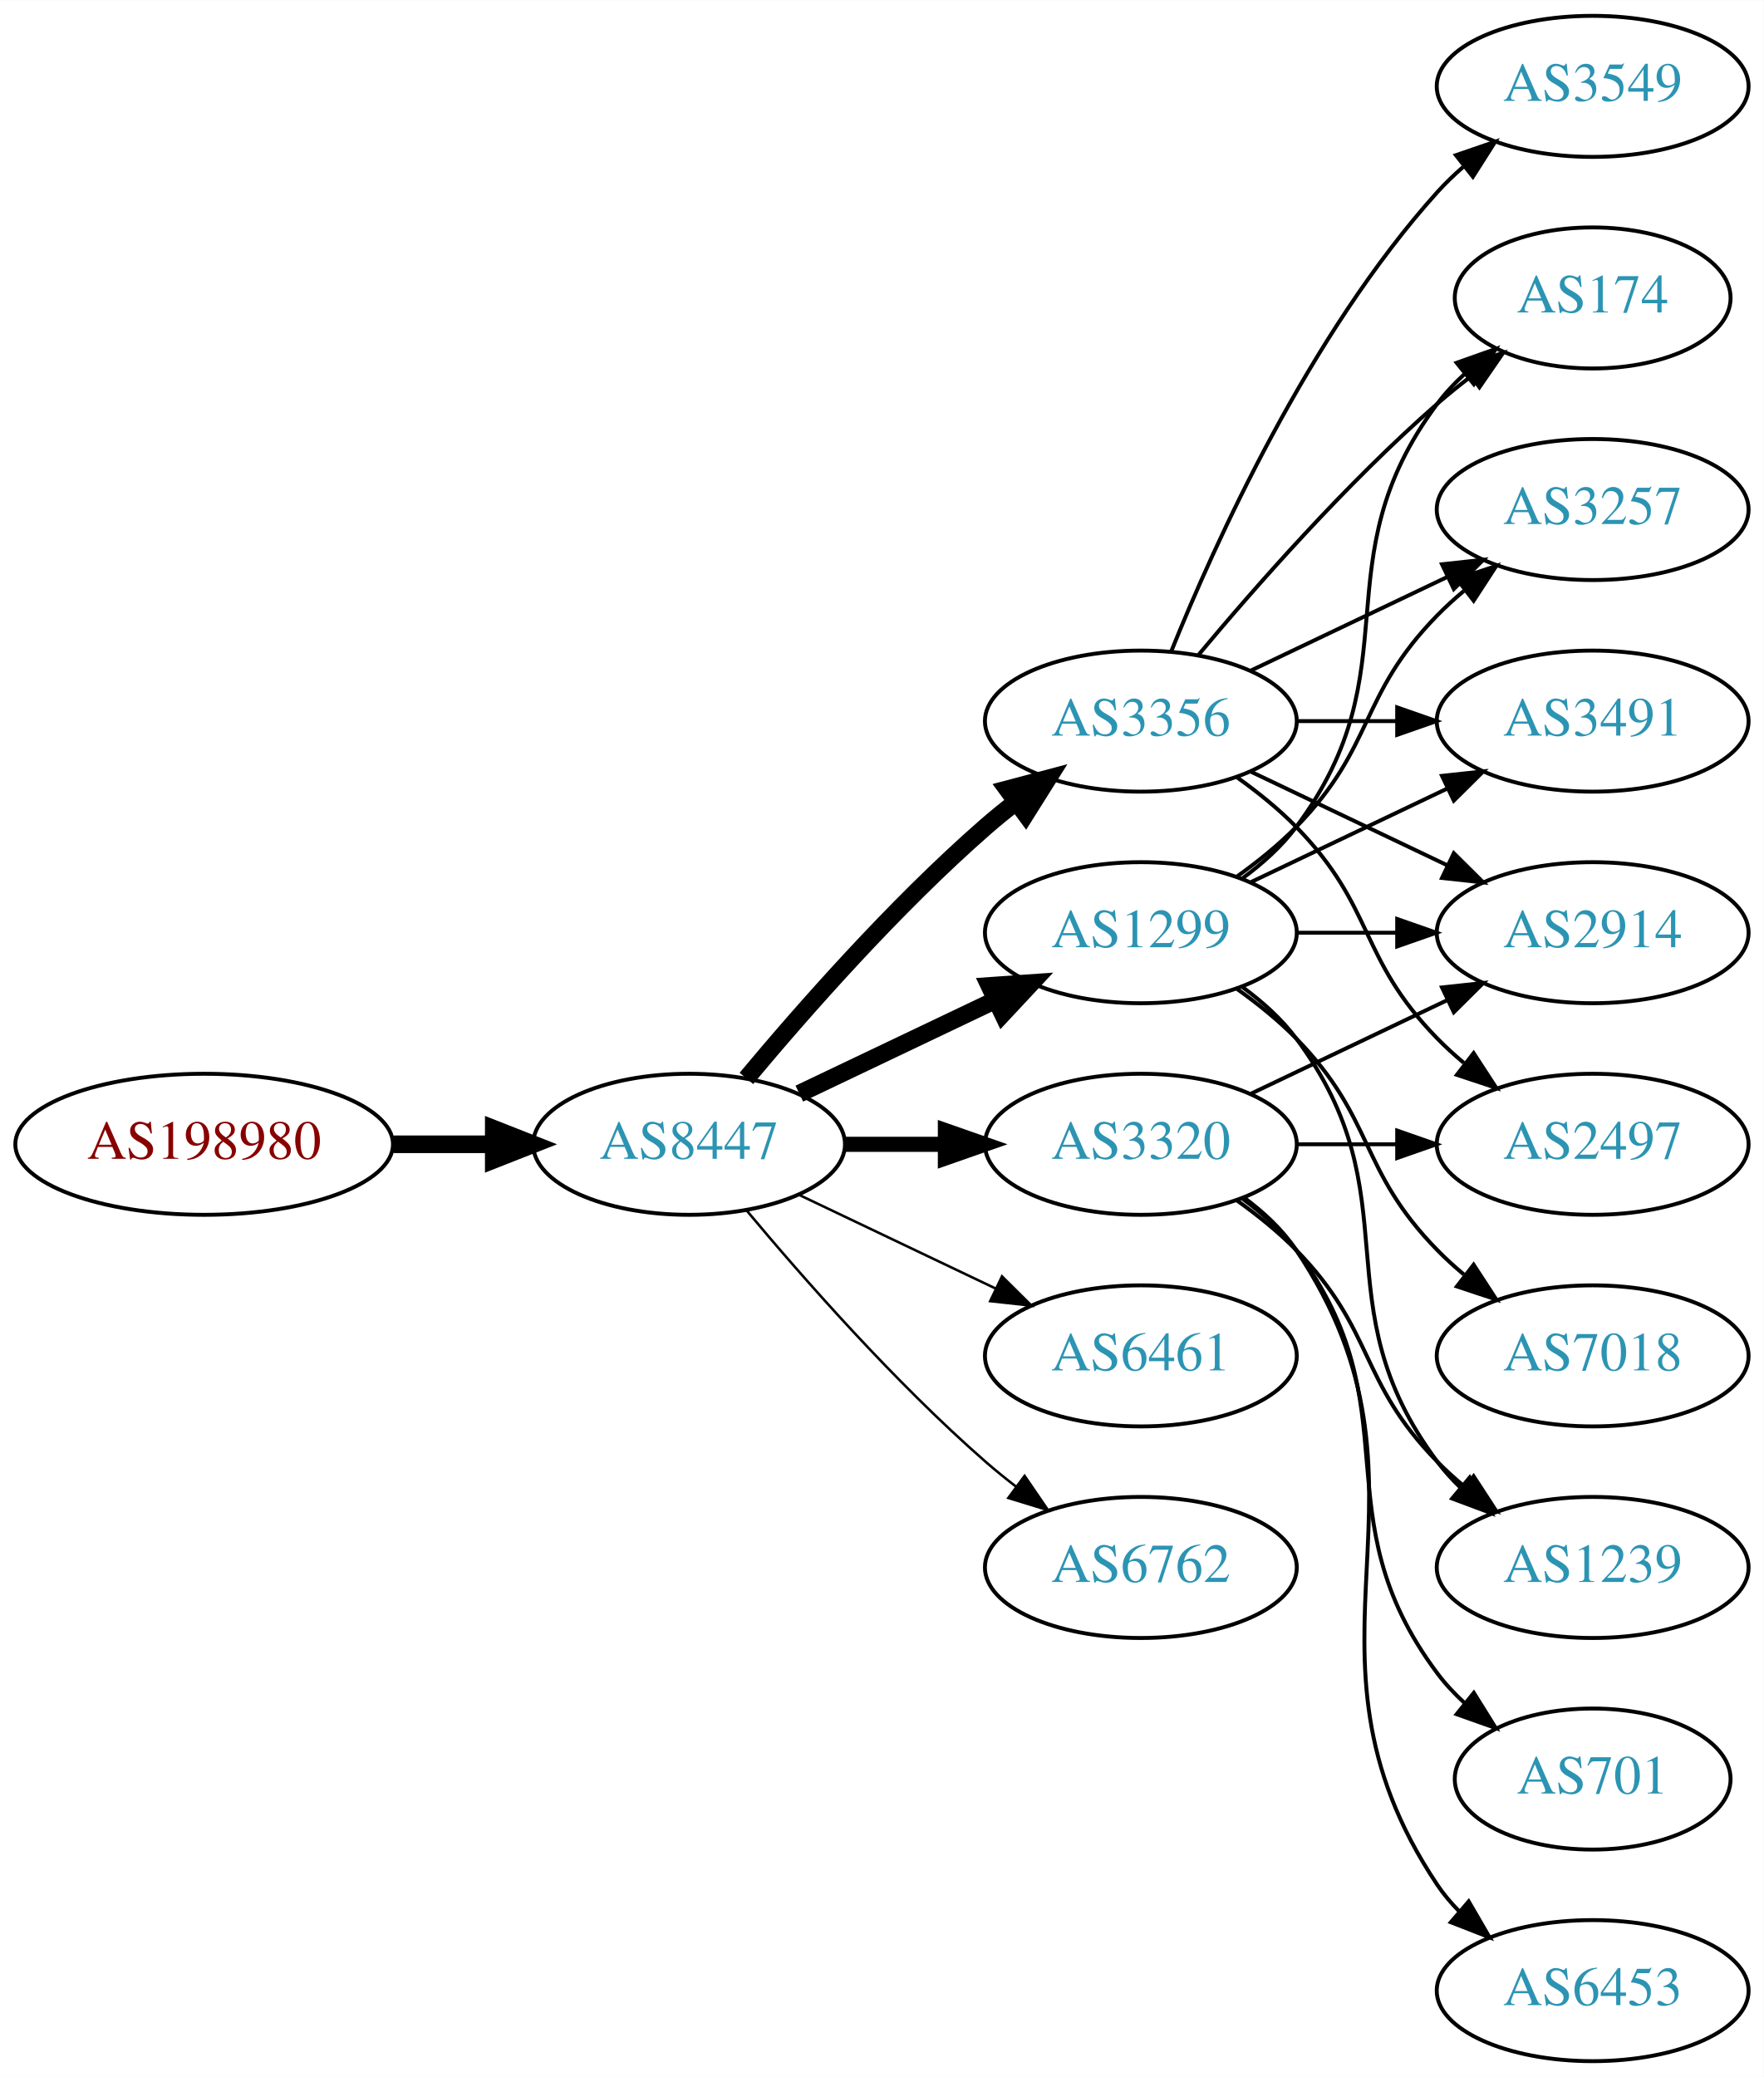
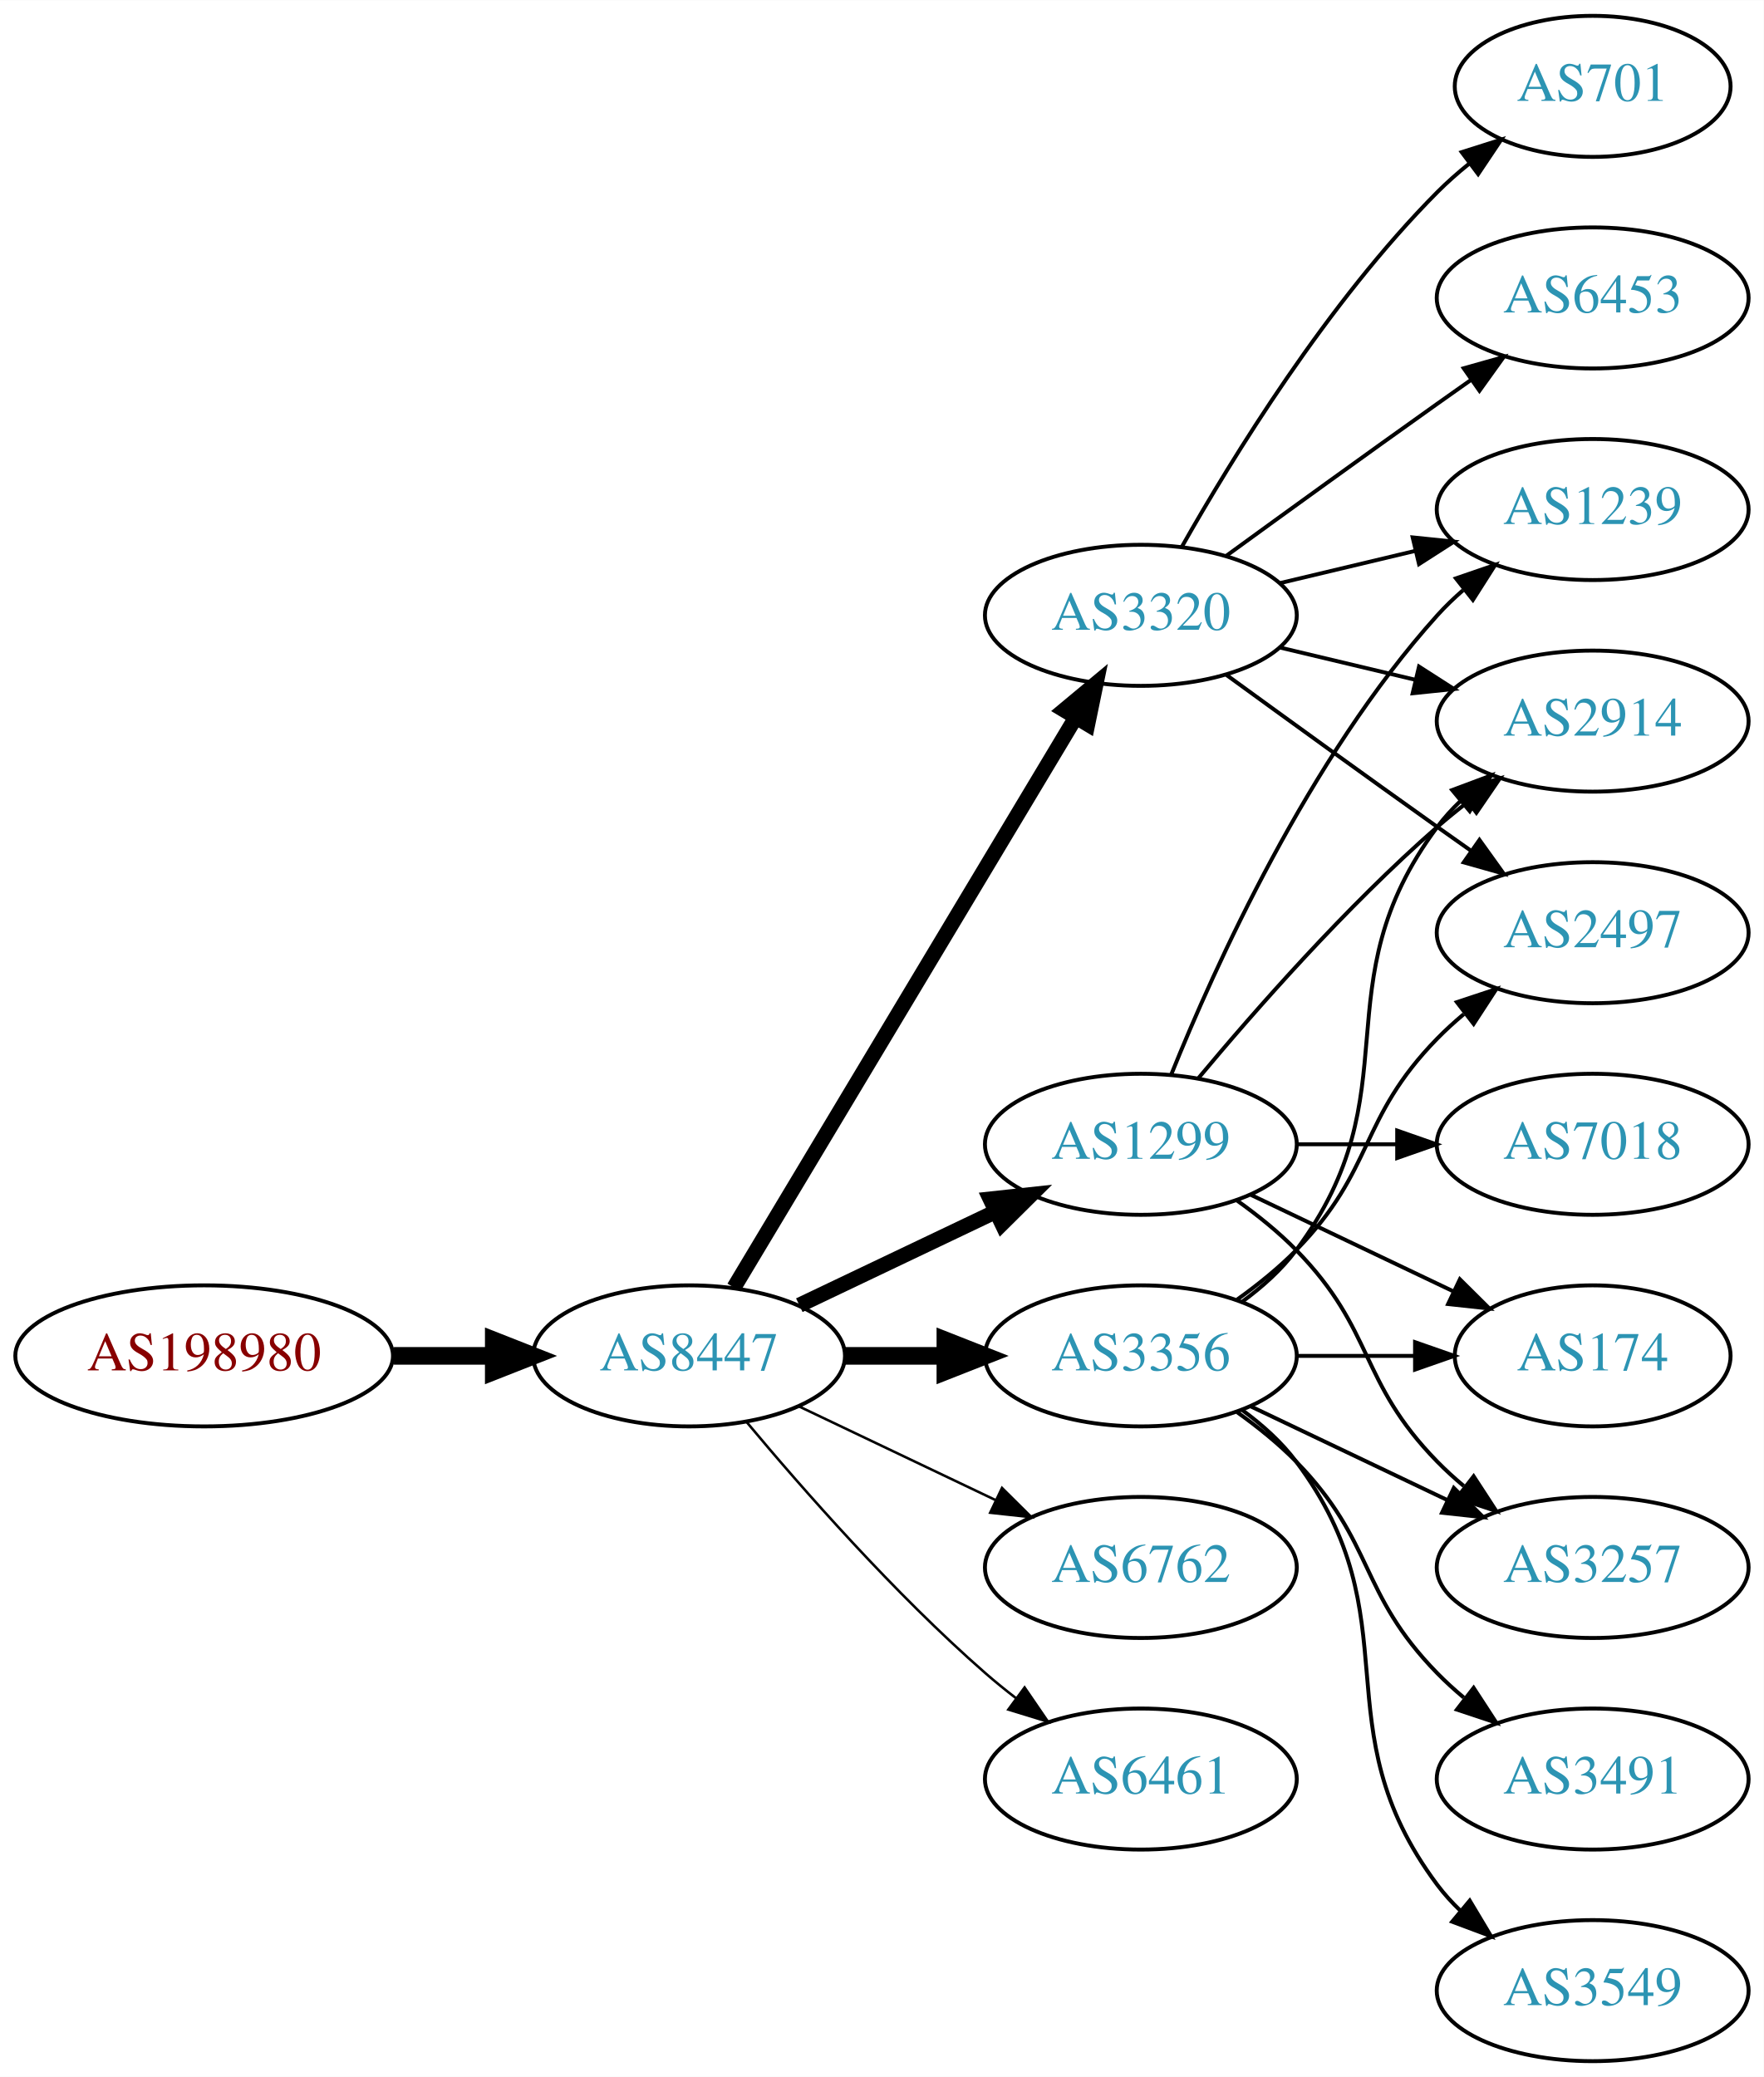
<svg xmlns="http://www.w3.org/2000/svg" xmlns:xlink="http://www.w3.org/1999/xlink" width="450pt" height="530pt" viewBox="0.00 0.00 450.07 530.00">
  <g id="graph0" class="graph" transform="scale(1 1) rotate(0) translate(4 526)">
    <polygon fill="white" stroke="none" points="-4,4 -4,-526 446.07,-526 446.07,4 -4,4" />
    <g id="node1" class="node">
      <g id="a_node1">
        <a xlink:href="/asn/198980" xlink:title="AS198980 ~ Crate.io AT GmbH [AT]">
-           <ellipse fill="#ffffff" stroke="black" cx="48.096" cy="-234" rx="48.192" ry="18" />
-           <text text-anchor="middle" x="48.096" y="-230.3" font-family="Times,serif" font-size="14.00" fill="#880000">AS198980</text>
+           <ellipse fill="#ffffff" stroke="black" cx="48.096" cy="-180" rx="48.192" ry="18" />
+           <text text-anchor="middle" x="48.096" y="-176.3" font-family="Times,serif" font-size="14.00" fill="#880000">AS198980</text>
        </a>
      </g>
    </g>
    <g id="node2" class="node">
      <g id="a_node2">
        <a xlink:href="/asn/8447" xlink:title="AS8447 ~ A1 Telekom Austria AG [AT]">
-           <ellipse fill="#ffffff" stroke="black" cx="171.838" cy="-234" rx="39.794" ry="18" />
-           <text text-anchor="middle" x="171.838" y="-230.3" font-family="Times,serif" font-size="14.00" fill="#2c94b3">AS8447</text>
+           <ellipse fill="#ffffff" stroke="black" cx="171.838" cy="-180" rx="39.794" ry="18" />
+           <text text-anchor="middle" x="171.838" y="-176.3" font-family="Times,serif" font-size="14.00" fill="#2c94b3">AS8447</text>
        </a>
      </g>
    </g>
    <g id="edge1" class="edge">
-       <path fill="none" stroke="black" stroke-width="4.5" d="M96.513,-234C104.867,-234 113.577,-234 121.969,-234" />
-       <polygon fill="black" stroke="black" stroke-width="4.5" points="122.004,-237.938 132.004,-234 122.004,-230.063 122.004,-237.938" />
+       <path fill="none" stroke="black" stroke-width="4.5" d="M96.513,-180C104.867,-180 113.577,-180 121.969,-180" />
+       <polygon fill="black" stroke="black" stroke-width="4.5" points="122.004,-183.938 132.004,-180 122.004,-176.063 122.004,-183.938" />
    </g>
    <g id="node3" class="node">
      <g id="a_node3">
-         <a xlink:href="/asn/1299" xlink:title="AS1299 ~ Telia Carrier [EU]">
-           <ellipse fill="#ffffff" stroke="black" cx="287.131" cy="-288" rx="39.794" ry="18" />
-           <text text-anchor="middle" x="287.131" y="-284.3" font-family="Times,serif" font-size="14.00" fill="#2c94b3">AS1299</text>
+         <a xlink:href="/asn/3320" xlink:title="AS3320 ~ DTAG [DE]">
+           <ellipse fill="#ffffff" stroke="black" cx="287.131" cy="-369" rx="39.794" ry="18" />
+           <text text-anchor="middle" x="287.131" y="-365.3" font-family="Times,serif" font-size="14.00" fill="#2c94b3">AS3320</text>
        </a>
      </g>
    </g>
    <g id="edge2" class="edge">
-       <path fill="none" stroke="black" stroke-width="4.5" d="M199.974,-246.934C214.968,-254.081 233.789,-263.052 250.013,-270.785" />
-       <polygon fill="black" stroke="black" stroke-width="4.5" points="248.495,-274.423 259.216,-275.171 251.883,-267.314 248.495,-274.423" />
+       <path fill="none" stroke="black" stroke-width="3.857" d="M183.293,-197.442C203.274,-230.775 246.98,-303.686 270.465,-342.866" />
+       <polygon fill="black" stroke="black" stroke-width="3.857" points="267.558,-344.823 275.701,-351.6 273.561,-341.224 267.558,-344.823" />
    </g>
    <g id="node4" class="node">
      <g id="a_node4">
-         <a xlink:href="/asn/3356" xlink:title="AS3356 ~ Level 3 Parent, LLC [US]">
-           <ellipse fill="#ffffff" stroke="black" cx="287.131" cy="-342" rx="39.794" ry="18" />
-           <text text-anchor="middle" x="287.131" y="-338.3" font-family="Times,serif" font-size="14.00" fill="#2c94b3">AS3356</text>
+         <a xlink:href="/asn/1299" xlink:title="AS1299 ~ Telia Carrier [EU]">
+           <ellipse fill="#ffffff" stroke="black" cx="287.131" cy="-234" rx="39.794" ry="18" />
+           <text text-anchor="middle" x="287.131" y="-230.3" font-family="Times,serif" font-size="14.00" fill="#2c94b3">AS1299</text>
        </a>
      </g>
    </g>
    <g id="edge3" class="edge">
-       <path fill="none" stroke="black" stroke-width="4.5" d="M186.468,-250.817C200.751,-267.929 224.297,-294.745 247.484,-315 249.95,-317.154 252.589,-319.294 255.286,-321.372" />
-       <polygon fill="black" stroke="black" stroke-width="4.5" points="253.052,-324.616 263.44,-327.37 257.718,-318.273 253.052,-324.616" />
+       <path fill="none" stroke="black" stroke-width="3.857" d="M199.974,-192.934C214.968,-200.081 233.789,-209.052 250.013,-216.785" />
+       <polygon fill="black" stroke="black" stroke-width="3.857" points="248.683,-220.028 259.216,-221.171 251.695,-213.709 248.683,-220.028" />
    </g>
    <g id="node5" class="node">
      <g id="a_node5">
-         <a xlink:href="/asn/3320" xlink:title="AS3320 ~ DTAG [DE]">
-           <ellipse fill="#ffffff" stroke="black" cx="287.131" cy="-234" rx="39.794" ry="18" />
-           <text text-anchor="middle" x="287.131" y="-230.3" font-family="Times,serif" font-size="14.00" fill="#2c94b3">AS3320</text>
+         <a xlink:href="/asn/3356" xlink:title="AS3356 ~ Level 3 Parent, LLC [US]">
+           <ellipse fill="#ffffff" stroke="black" cx="287.131" cy="-180" rx="39.794" ry="18" />
+           <text text-anchor="middle" x="287.131" y="-176.3" font-family="Times,serif" font-size="14.00" fill="#2c94b3">AS3356</text>
        </a>
      </g>
    </g>
    <g id="edge4" class="edge">
-       <path fill="none" stroke="black" stroke-width="3.857" d="M211.51,-234C219.713,-234 228.477,-234 237.009,-234" />
-       <polygon fill="black" stroke="black" stroke-width="3.857" points="237.248,-237.5 247.248,-234 237.248,-230.5 237.248,-237.5" />
+       <path fill="none" stroke="black" stroke-width="4.5" d="M211.51,-180C219.713,-180 228.477,-180 237.009,-180" />
+       <polygon fill="black" stroke="black" stroke-width="4.5" points="237.248,-183.938 247.248,-180 237.248,-176.063 237.248,-183.938" />
    </g>
    <g id="node6" class="node">
      <g id="a_node6">
-         <a xlink:href="/asn/6461" xlink:title="AS6461 ~ Zayo Bandwidth [US]">
-           <ellipse fill="#ffffff" stroke="black" cx="287.131" cy="-180" rx="39.794" ry="18" />
-           <text text-anchor="middle" x="287.131" y="-176.3" font-family="Times,serif" font-size="14.00" fill="#2c94b3">AS6461</text>
-         </a>
-       </g>
-     </g>
-     <g id="edge5" class="edge">
-       <path fill="none" stroke="black" stroke-width="0.643" d="M199.974,-221.066C214.968,-213.919 233.789,-204.948 250.013,-197.215" />
-       <polygon fill="black" stroke="black" stroke-width="0.643" points="251.695,-200.291 259.216,-192.829 248.683,-193.972 251.695,-200.291" />
-     </g>
-     <g id="node7" class="node">
-       <g id="a_node7">
        <a xlink:href="/asn/6762" xlink:title="AS6762 ~ TELECOM ITALIA SPARKLE S.p.A. [IT]">
          <ellipse fill="#ffffff" stroke="black" cx="287.131" cy="-126" rx="39.794" ry="18" />
          <text text-anchor="middle" x="287.131" y="-122.3" font-family="Times,serif" font-size="14.00" fill="#2c94b3">AS6762</text>
        </a>
      </g>
    </g>
+     <g id="edge5" class="edge">
+       <path fill="none" stroke="black" stroke-width="0.643" d="M199.974,-167.066C214.968,-159.919 233.789,-150.948 250.013,-143.215" />
+       <polygon fill="black" stroke="black" stroke-width="0.643" points="251.695,-146.291 259.216,-138.829 248.683,-139.972 251.695,-146.291" />
+     </g>
+     <g id="node7" class="node">
+       <g id="a_node7">
+         <a xlink:href="/asn/6461" xlink:title="AS6461 ~ Zayo Bandwidth [US]">
+           <ellipse fill="#ffffff" stroke="black" cx="287.131" cy="-72" rx="39.794" ry="18" />
+           <text text-anchor="middle" x="287.131" y="-68.3" font-family="Times,serif" font-size="14.00" fill="#2c94b3">AS6461</text>
+         </a>
+       </g>
+     </g>
    <g id="edge6" class="edge">
-       <path fill="none" stroke="black" stroke-width="0.643" d="M186.468,-217.183C200.751,-200.071 224.297,-173.255 247.484,-153 249.95,-150.846 252.589,-148.706 255.286,-146.628" />
-       <polygon fill="black" stroke="black" stroke-width="0.643" points="257.459,-149.375 263.44,-140.63 253.311,-143.736 257.459,-149.375" />
+       <path fill="none" stroke="black" stroke-width="0.643" d="M186.468,-163.183C200.751,-146.071 224.297,-119.255 247.484,-99 249.95,-96.846 252.589,-94.706 255.286,-92.628" />
+       <polygon fill="black" stroke="black" stroke-width="0.643" points="257.459,-95.375 263.44,-86.63 253.311,-89.736 257.459,-95.375" />
    </g>
    <g id="node8" class="node">
      <g id="a_node8">
-         <a xlink:href="/asn/2914" xlink:title="AS2914 ~ NTT America, Inc. [US]">
-           <ellipse fill="#ffffff" stroke="black" cx="402.424" cy="-288" rx="39.794" ry="18" />
-           <text text-anchor="middle" x="402.424" y="-284.3" font-family="Times,serif" font-size="14.00" fill="#2c94b3">AS2914</text>
+         <a xlink:href="/asn/1239" xlink:title="AS1239 ~ Sprint [US]">
+           <ellipse fill="#ffffff" stroke="black" cx="402.424" cy="-396" rx="39.794" ry="18" />
+           <text text-anchor="middle" x="402.424" y="-392.3" font-family="Times,serif" font-size="14.00" fill="#2c94b3">AS1239</text>
        </a>
      </g>
    </g>
    <g id="edge7" class="edge">
-       <path fill="none" stroke="black" d="M326.803,-288C335.006,-288 343.77,-288 352.302,-288" />
-       <polygon fill="black" stroke="black" points="352.541,-291.5 362.541,-288 352.541,-284.5 352.541,-291.5" />
+       <path fill="none" stroke="black" d="M322.738,-377.248C333.609,-379.838 345.764,-382.735 357.206,-385.462" />
+       <polygon fill="black" stroke="black" points="356.49,-388.889 367.029,-387.803 358.112,-382.08 356.49,-388.889" />
    </g>
    <g id="node9" class="node">
      <g id="a_node9">
-         <a xlink:href="/asn/174" xlink:title="AS174 ~ Cogent Communications [US]">
-           <ellipse fill="#ffffff" stroke="black" cx="402.424" cy="-450" rx="35.194" ry="18" />
-           <text text-anchor="middle" x="402.424" y="-446.3" font-family="Times,serif" font-size="14.00" fill="#2c94b3">AS174</text>
+         <a xlink:href="/asn/2914" xlink:title="AS2914 ~ NTT America, Inc. [US]">
+           <ellipse fill="#ffffff" stroke="black" cx="402.424" cy="-342" rx="39.794" ry="18" />
+           <text text-anchor="middle" x="402.424" y="-338.3" font-family="Times,serif" font-size="14.00" fill="#2c94b3">AS2914</text>
        </a>
      </g>
    </g>
    <g id="edge8" class="edge">
-       <path fill="none" stroke="black" d="M313.062,-301.882C318.138,-305.611 323.056,-310.016 326.777,-315 357.049,-355.542 332.506,-382.458 362.777,-423 364.785,-425.689 367.141,-428.209 369.682,-430.546" />
-       <polygon fill="black" stroke="black" points="367.711,-433.452 377.698,-436.989 372.097,-427.996 367.711,-433.452" />
+       <path fill="none" stroke="black" d="M322.738,-360.752C333.609,-358.162 345.764,-355.265 357.206,-352.538" />
+       <polygon fill="black" stroke="black" points="358.112,-355.92 367.029,-350.197 356.49,-349.111 358.112,-355.92" />
    </g>
    <g id="node10" class="node">
      <g id="a_node10">
-         <a xlink:href="/asn/3257" xlink:title="AS3257 ~ GTT [DE]">
-           <ellipse fill="#ffffff" stroke="black" cx="402.424" cy="-396" rx="39.794" ry="18" />
-           <text text-anchor="middle" x="402.424" y="-392.3" font-family="Times,serif" font-size="14.00" fill="#2c94b3">AS3257</text>
+         <a xlink:href="/asn/701" xlink:title="AS701 ~ UUNET [US]">
+           <ellipse fill="#ffffff" stroke="black" cx="402.424" cy="-504" rx="35.194" ry="18" />
+           <text text-anchor="middle" x="402.424" y="-500.3" font-family="Times,serif" font-size="14.00" fill="#2c94b3">AS701</text>
        </a>
      </g>
    </g>
    <g id="edge9" class="edge">
-       <path fill="none" stroke="black" d="M311.725,-302.389C316.981,-306.148 322.313,-310.437 326.777,-315 346.95,-335.617 342.605,-348.383 362.777,-369 364.87,-371.139 367.154,-373.218 369.53,-375.21" />
-       <polygon fill="black" stroke="black" points="367.774,-378.275 377.83,-381.611 372.049,-372.732 367.774,-378.275" />
+       <path fill="none" stroke="black" d="M297.591,-386.49C310.373,-409.096 334.805,-448.886 362.777,-477 365.278,-479.513 368.038,-481.949 370.899,-484.261" />
+       <polygon fill="black" stroke="black" points="368.998,-487.21 379.097,-490.413 373.2,-481.611 368.998,-487.21" />
    </g>
    <g id="node11" class="node">
      <g id="a_node11">
-         <a xlink:href="/asn/7018" xlink:title="AS7018 ~ AT&amp;T Services, Inc. [US]">
-           <ellipse fill="#ffffff" stroke="black" cx="402.424" cy="-180" rx="39.794" ry="18" />
-           <text text-anchor="middle" x="402.424" y="-176.3" font-family="Times,serif" font-size="14.00" fill="#2c94b3">AS7018</text>
+         <a xlink:href="/asn/2497" xlink:title="AS2497 ~ Internet Initiative Japan Inc. [JP]">
+           <ellipse fill="#ffffff" stroke="black" cx="402.424" cy="-288" rx="39.794" ry="18" />
+           <text text-anchor="middle" x="402.424" y="-284.3" font-family="Times,serif" font-size="14.00" fill="#2c94b3">AS2497</text>
        </a>
      </g>
    </g>
    <g id="edge10" class="edge">
-       <path fill="none" stroke="black" d="M311.725,-273.611C316.981,-269.852 322.313,-265.563 326.777,-261 346.95,-240.383 342.605,-227.617 362.777,-207 364.87,-204.861 367.154,-202.782 369.53,-200.79" />
-       <polygon fill="black" stroke="black" points="372.049,-203.268 377.83,-194.389 367.774,-197.725 372.049,-203.268" />
+       <path fill="none" stroke="black" d="M308.979,-353.778C323.913,-342.909 344.527,-327.975 362.777,-315 365.598,-312.995 368.541,-310.915 371.489,-308.841" />
+       <polygon fill="black" stroke="black" points="373.535,-311.681 379.714,-303.074 369.516,-305.95 373.535,-311.681" />
    </g>
    <g id="node12" class="node">
      <g id="a_node12">
-         <a xlink:href="/asn/3491" xlink:title="AS3491 ~ PCCW Global, Inc. [US]">
-           <ellipse fill="#ffffff" stroke="black" cx="402.424" cy="-342" rx="39.794" ry="18" />
-           <text text-anchor="middle" x="402.424" y="-338.3" font-family="Times,serif" font-size="14.00" fill="#2c94b3">AS3491</text>
+         <a xlink:href="/asn/6453" xlink:title="AS6453 ~ TATA COMMUNICATIONS (AMERICA) INC [US]">
+           <ellipse fill="#ffffff" stroke="black" cx="402.424" cy="-450" rx="39.794" ry="18" />
+           <text text-anchor="middle" x="402.424" y="-446.3" font-family="Times,serif" font-size="14.00" fill="#2c94b3">AS6453</text>
        </a>
      </g>
    </g>
    <g id="edge11" class="edge">
-       <path fill="none" stroke="black" d="M315.267,-300.934C330.261,-308.081 349.082,-317.052 365.306,-324.785" />
-       <polygon fill="black" stroke="black" points="363.976,-328.028 374.509,-329.171 366.988,-321.709 363.976,-328.028" />
+       <path fill="none" stroke="black" d="M308.979,-384.222C323.913,-395.091 344.527,-410.025 362.777,-423 365.598,-425.005 368.541,-427.085 371.489,-429.159" />
+       <polygon fill="black" stroke="black" points="369.516,-432.05 379.714,-434.926 373.535,-426.319 369.516,-432.05" />
+     </g>
+     <g id="edge15" class="edge">
+       <path fill="none" stroke="black" d="M294.879,-251.787C305.93,-279.243 329.983,-332.578 362.777,-369 364.78,-371.224 366.999,-373.363 369.331,-375.397" />
+       <polygon fill="black" stroke="black" points="367.529,-378.433 377.55,-381.873 371.862,-372.935 367.529,-378.433" />
+     </g>
+     <g id="edge13" class="edge">
+       <path fill="none" stroke="black" d="M301.761,-250.817C316.044,-267.929 339.59,-294.745 362.777,-315 365.243,-317.154 367.882,-319.294 370.579,-321.372" />
+       <polygon fill="black" stroke="black" points="368.604,-324.264 378.733,-327.37 372.752,-318.625 368.604,-324.264" />
    </g>
    <g id="node13" class="node">
      <g id="a_node13">
-         <a xlink:href="/asn/1239" xlink:title="AS1239 ~ Sprint [US]">
-           <ellipse fill="#ffffff" stroke="black" cx="402.424" cy="-126" rx="39.794" ry="18" />
-           <text text-anchor="middle" x="402.424" y="-122.3" font-family="Times,serif" font-size="14.00" fill="#2c94b3">AS1239</text>
+         <a xlink:href="/asn/7018" xlink:title="AS7018 ~ AT&amp;T Services, Inc. [US]">
+           <ellipse fill="#ffffff" stroke="black" cx="402.424" cy="-234" rx="39.794" ry="18" />
+           <text text-anchor="middle" x="402.424" y="-230.3" font-family="Times,serif" font-size="14.00" fill="#2c94b3">AS7018</text>
        </a>
      </g>
    </g>
    <g id="edge12" class="edge">
-       <path fill="none" stroke="black" d="M313.062,-274.118C318.138,-270.389 323.056,-265.984 326.777,-261 357.049,-220.458 332.506,-193.542 362.777,-153 364.522,-150.664 366.529,-148.455 368.693,-146.383" />
-       <polygon fill="black" stroke="black" points="371.052,-148.973 376.493,-139.882 366.57,-143.595 371.052,-148.973" />
-     </g>
-     <g id="edge21" class="edge">
-       <path fill="none" stroke="black" d="M315.267,-329.066C330.261,-321.919 349.082,-312.948 365.306,-305.215" />
-       <polygon fill="black" stroke="black" points="366.988,-308.291 374.509,-300.829 363.976,-301.972 366.988,-308.291" />
-     </g>
-     <g id="edge20" class="edge">
-       <path fill="none" stroke="black" d="M301.761,-358.817C316.044,-375.929 339.59,-402.745 362.777,-423 365.447,-425.332 368.32,-427.648 371.25,-429.886" />
-       <polygon fill="black" stroke="black" points="369.401,-432.87 379.542,-435.939 373.528,-427.216 369.401,-432.87" />
-     </g>
-     <g id="edge19" class="edge">
-       <path fill="none" stroke="black" d="M315.267,-354.934C330.261,-362.081 349.082,-371.052 365.306,-378.785" />
-       <polygon fill="black" stroke="black" points="363.976,-382.028 374.509,-383.171 366.988,-375.709 363.976,-382.028" />
-     </g>
-     <g id="edge22" class="edge">
-       <path fill="none" stroke="black" d="M326.803,-342C335.006,-342 343.77,-342 352.302,-342" />
-       <polygon fill="black" stroke="black" points="352.541,-345.5 362.541,-342 352.541,-338.5 352.541,-345.5" />
+       <path fill="none" stroke="black" d="M326.803,-234C335.006,-234 343.77,-234 352.302,-234" />
+       <polygon fill="black" stroke="black" points="352.541,-237.5 362.541,-234 352.541,-230.5 352.541,-237.5" />
+     </g>
+     <g id="node14" class="node">
+       <g id="a_node14">
+         <a xlink:href="/asn/174" xlink:title="AS174 ~ Cogent Communications [US]">
+           <ellipse fill="#ffffff" stroke="black" cx="402.424" cy="-180" rx="35.194" ry="18" />
+           <text text-anchor="middle" x="402.424" y="-176.3" font-family="Times,serif" font-size="14.00" fill="#2c94b3">AS174</text>
+         </a>
+       </g>
+     </g>
+     <g id="edge14" class="edge">
+       <path fill="none" stroke="black" d="M315.267,-221.066C330.699,-213.71 350.185,-204.423 366.72,-196.541" />
+       <polygon fill="black" stroke="black" points="368.54,-199.551 376.062,-192.089 365.529,-193.232 368.54,-199.551" />
    </g>
    <g id="node15" class="node">
      <g id="a_node15">
-         <a xlink:href="/asn/2497" xlink:title="AS2497 ~ Internet Initiative Japan Inc. [JP]">
-           <ellipse fill="#ffffff" stroke="black" cx="402.424" cy="-234" rx="39.794" ry="18" />
-           <text text-anchor="middle" x="402.424" y="-230.3" font-family="Times,serif" font-size="14.00" fill="#2c94b3">AS2497</text>
-         </a>
-       </g>
+         <a xlink:href="/asn/3257" xlink:title="AS3257 ~ GTT [DE]">
+           <ellipse fill="#ffffff" stroke="black" cx="402.424" cy="-126" rx="39.794" ry="18" />
+           <text text-anchor="middle" x="402.424" y="-122.3" font-family="Times,serif" font-size="14.00" fill="#2c94b3">AS3257</text>
+         </a>
+       </g>
+     </g>
+     <g id="edge16" class="edge">
+       <path fill="none" stroke="black" d="M311.725,-219.611C316.981,-215.852 322.313,-211.563 326.777,-207 346.95,-186.383 342.605,-173.617 362.777,-153 364.87,-150.861 367.154,-148.782 369.53,-146.79" />
+       <polygon fill="black" stroke="black" points="372.049,-149.268 377.83,-140.389 367.774,-143.725 372.049,-149.268" />
    </g>
    <g id="edge18" class="edge">
-       <path fill="none" stroke="black" d="M311.725,-327.611C316.981,-323.852 322.313,-319.563 326.777,-315 346.95,-294.383 342.605,-281.617 362.777,-261 364.87,-258.861 367.154,-256.782 369.53,-254.79" />
-       <polygon fill="black" stroke="black" points="372.049,-257.268 377.83,-248.389 367.774,-251.725 372.049,-257.268" />
+       <path fill="none" stroke="black" d="M313.062,-193.882C318.138,-197.611 323.056,-202.016 326.777,-207 357.049,-247.542 332.506,-274.458 362.777,-315 364.522,-317.336 366.529,-319.545 368.693,-321.617" />
+       <polygon fill="black" stroke="black" points="366.57,-324.405 376.493,-328.118 371.052,-319.027 366.57,-324.405" />
+     </g>
+     <g id="edge22" class="edge">
+       <path fill="none" stroke="black" d="M311.725,-194.389C316.981,-198.148 322.313,-202.437 326.777,-207 346.95,-227.617 342.605,-240.383 362.777,-261 364.87,-263.139 367.154,-265.218 369.53,-267.21" />
+       <polygon fill="black" stroke="black" points="367.774,-270.275 377.83,-273.611 372.049,-264.732 367.774,-270.275" />
+     </g>
+     <g id="edge17" class="edge">
+       <path fill="none" stroke="black" d="M326.803,-180C336.508,-180 346.999,-180 356.962,-180" />
+       <polygon fill="black" stroke="black" points="357.098,-183.5 367.098,-180 357.098,-176.5 357.098,-183.5" />
+     </g>
+     <g id="edge20" class="edge">
+       <path fill="none" stroke="black" d="M315.267,-167.066C330.261,-159.919 349.082,-150.948 365.306,-143.215" />
+       <polygon fill="black" stroke="black" points="366.988,-146.291 374.509,-138.829 363.976,-139.972 366.988,-146.291" />
+     </g>
+     <g id="node16" class="node">
+       <g id="a_node16">
+         <a xlink:href="/asn/3491" xlink:title="AS3491 ~ PCCW Global, Inc. [US]">
+           <ellipse fill="#ffffff" stroke="black" cx="402.424" cy="-72" rx="39.794" ry="18" />
+           <text text-anchor="middle" x="402.424" y="-68.3" font-family="Times,serif" font-size="14.00" fill="#2c94b3">AS3491</text>
+         </a>
+       </g>
+     </g>
+     <g id="edge19" class="edge">
+       <path fill="none" stroke="black" d="M311.725,-165.611C316.981,-161.852 322.313,-157.563 326.777,-153 346.95,-132.383 342.605,-119.617 362.777,-99 364.87,-96.861 367.154,-94.782 369.53,-92.79" />
+       <polygon fill="black" stroke="black" points="372.049,-95.268 377.83,-86.389 367.774,-89.725 372.049,-95.268" />
    </g>
    <g id="node17" class="node">
      <g id="a_node17">
        <a xlink:href="/asn/3549" xlink:title="AS3549 ~ Level 3 Parent, LLC [US]">
-           <ellipse fill="#ffffff" stroke="black" cx="402.424" cy="-504" rx="39.794" ry="18" />
-           <text text-anchor="middle" x="402.424" y="-500.3" font-family="Times,serif" font-size="14.00" fill="#2c94b3">AS3549</text>
-         </a>
-       </g>
-     </g>
-     <g id="edge23" class="edge">
-       <path fill="none" stroke="black" d="M294.879,-359.787C305.93,-387.243 329.983,-440.578 362.777,-477 364.78,-479.224 366.999,-481.363 369.331,-483.397" />
-       <polygon fill="black" stroke="black" points="367.529,-486.433 377.55,-489.873 371.862,-480.935 367.529,-486.433" />
-     </g>
-     <g id="edge15" class="edge">
-       <path fill="none" stroke="black" d="M315.267,-246.934C330.261,-254.081 349.082,-263.052 365.306,-270.785" />
-       <polygon fill="black" stroke="black" points="363.976,-274.028 374.509,-275.171 366.988,-267.709 363.976,-274.028" />
-     </g>
-     <g id="edge17" class="edge">
-       <path fill="none" stroke="black" d="M311.725,-219.611C316.981,-215.852 322.313,-211.563 326.777,-207 346.95,-186.383 342.605,-173.617 362.777,-153 364.87,-150.861 367.154,-148.782 369.53,-146.79" />
-       <polygon fill="black" stroke="black" points="372.049,-149.268 377.83,-140.389 367.774,-143.725 372.049,-149.268" />
-     </g>
-     <g id="node14" class="node">
-       <g id="a_node14">
-         <a xlink:href="/asn/701" xlink:title="AS701 ~ UUNET [US]">
-           <ellipse fill="#ffffff" stroke="black" cx="402.424" cy="-72" rx="35.194" ry="18" />
-           <text text-anchor="middle" x="402.424" y="-68.3" font-family="Times,serif" font-size="14.00" fill="#2c94b3">AS701</text>
-         </a>
-       </g>
-     </g>
-     <g id="edge13" class="edge">
-       <path fill="none" stroke="black" d="M313.062,-220.118C318.138,-216.389 323.056,-211.984 326.777,-207 357.049,-166.458 332.506,-139.542 362.777,-99 364.785,-96.311 367.141,-93.791 369.682,-91.454" />
-       <polygon fill="black" stroke="black" points="372.097,-94.004 377.698,-85.011 367.711,-88.548 372.097,-94.004" />
-     </g>
-     <g id="edge14" class="edge">
-       <path fill="none" stroke="black" d="M326.803,-234C335.006,-234 343.77,-234 352.302,-234" />
-       <polygon fill="black" stroke="black" points="352.541,-237.5 362.541,-234 352.541,-230.5 352.541,-237.5" />
-     </g>
-     <g id="node16" class="node">
-       <g id="a_node16">
-         <a xlink:href="/asn/6453" xlink:title="AS6453 ~ TATA COMMUNICATIONS (AMERICA) INC [US]">
          <ellipse fill="#ffffff" stroke="black" cx="402.424" cy="-18" rx="39.794" ry="18" />
-           <text text-anchor="middle" x="402.424" y="-14.3" font-family="Times,serif" font-size="14.00" fill="#2c94b3">AS6453</text>
-         </a>
-       </g>
-     </g>
-     <g id="edge16" class="edge">
-       <path fill="none" stroke="black" d="M313.45,-220.393C318.506,-216.649 323.318,-212.169 326.777,-207 367.802,-145.706 321.753,-106.294 362.777,-45 364.399,-42.577 366.318,-40.305 368.42,-38.19" />
-       <polygon fill="black" stroke="black" points="370.787,-40.771 376.105,-31.607 366.233,-35.454 370.787,-40.771" />
+           <text text-anchor="middle" x="402.424" y="-14.3" font-family="Times,serif" font-size="14.00" fill="#2c94b3">AS3549</text>
+         </a>
+       </g>
+     </g>
+     <g id="edge21" class="edge">
+       <path fill="none" stroke="black" d="M313.062,-166.118C318.138,-162.389 323.056,-157.984 326.777,-153 357.049,-112.458 332.506,-85.542 362.777,-45 364.522,-42.664 366.529,-40.455 368.693,-38.383" />
+       <polygon fill="black" stroke="black" points="371.052,-40.973 376.493,-31.882 366.57,-35.595 371.052,-40.973" />
    </g>
  </g>
</svg>
